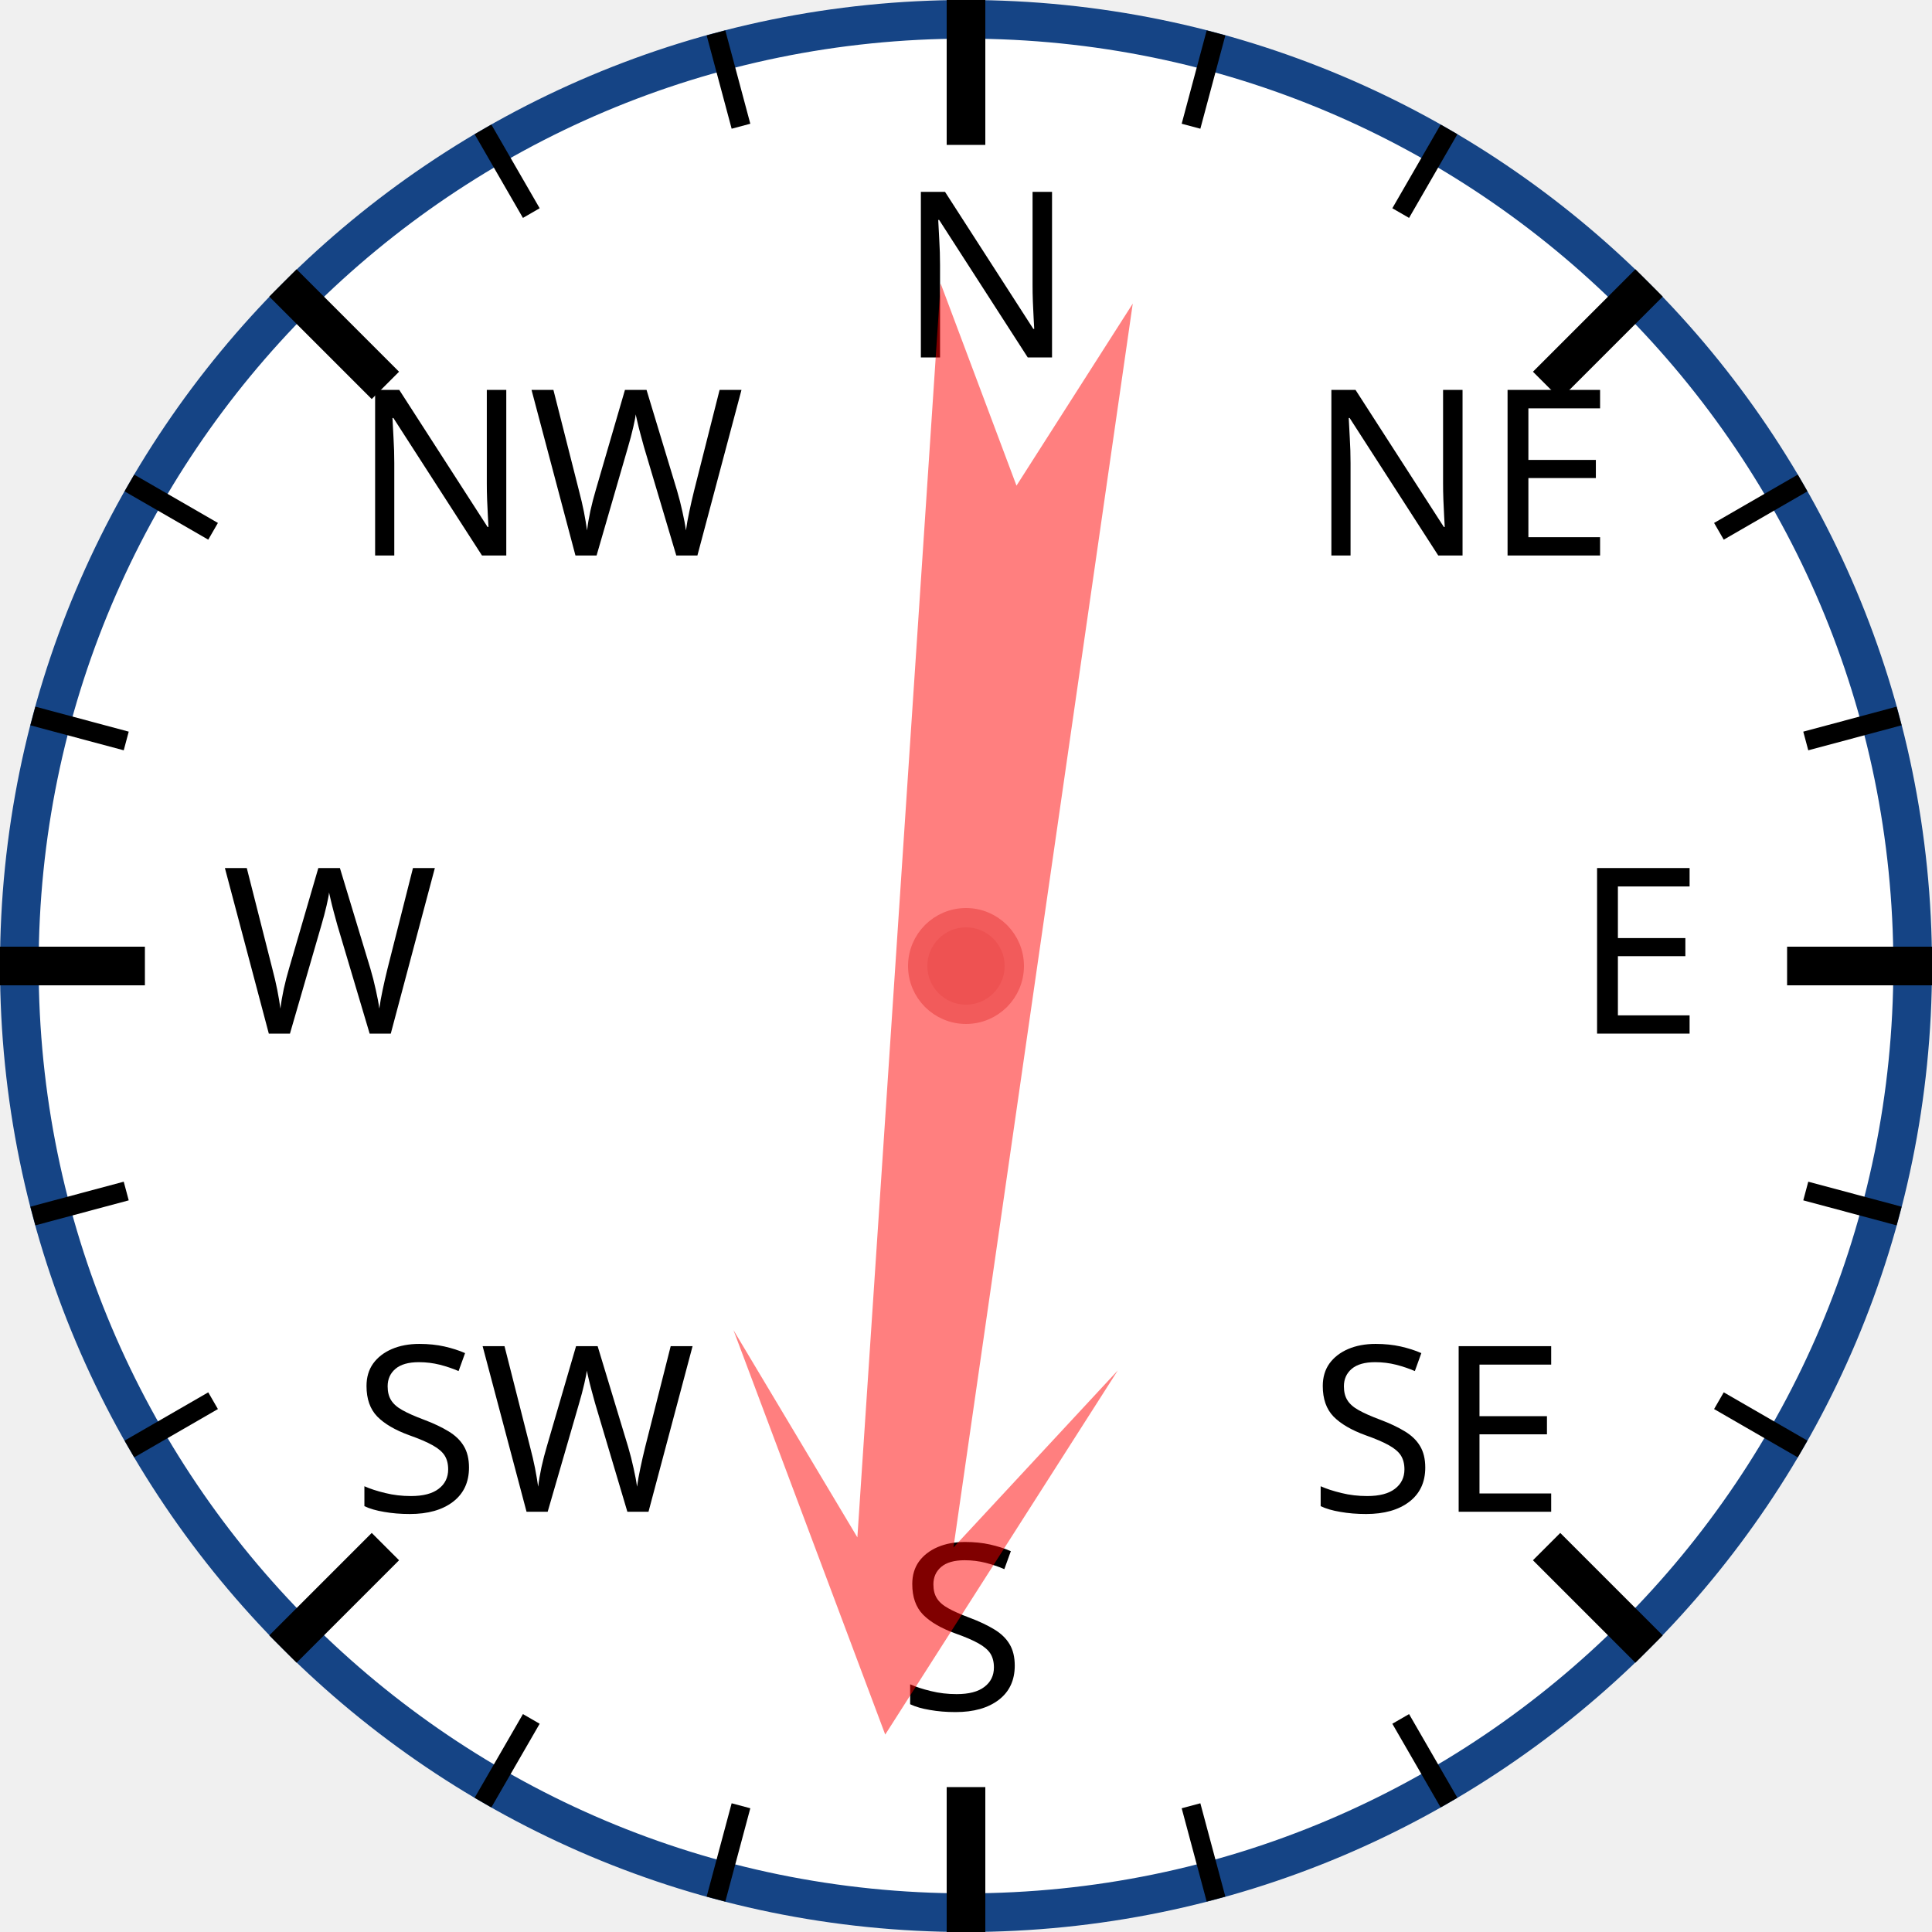
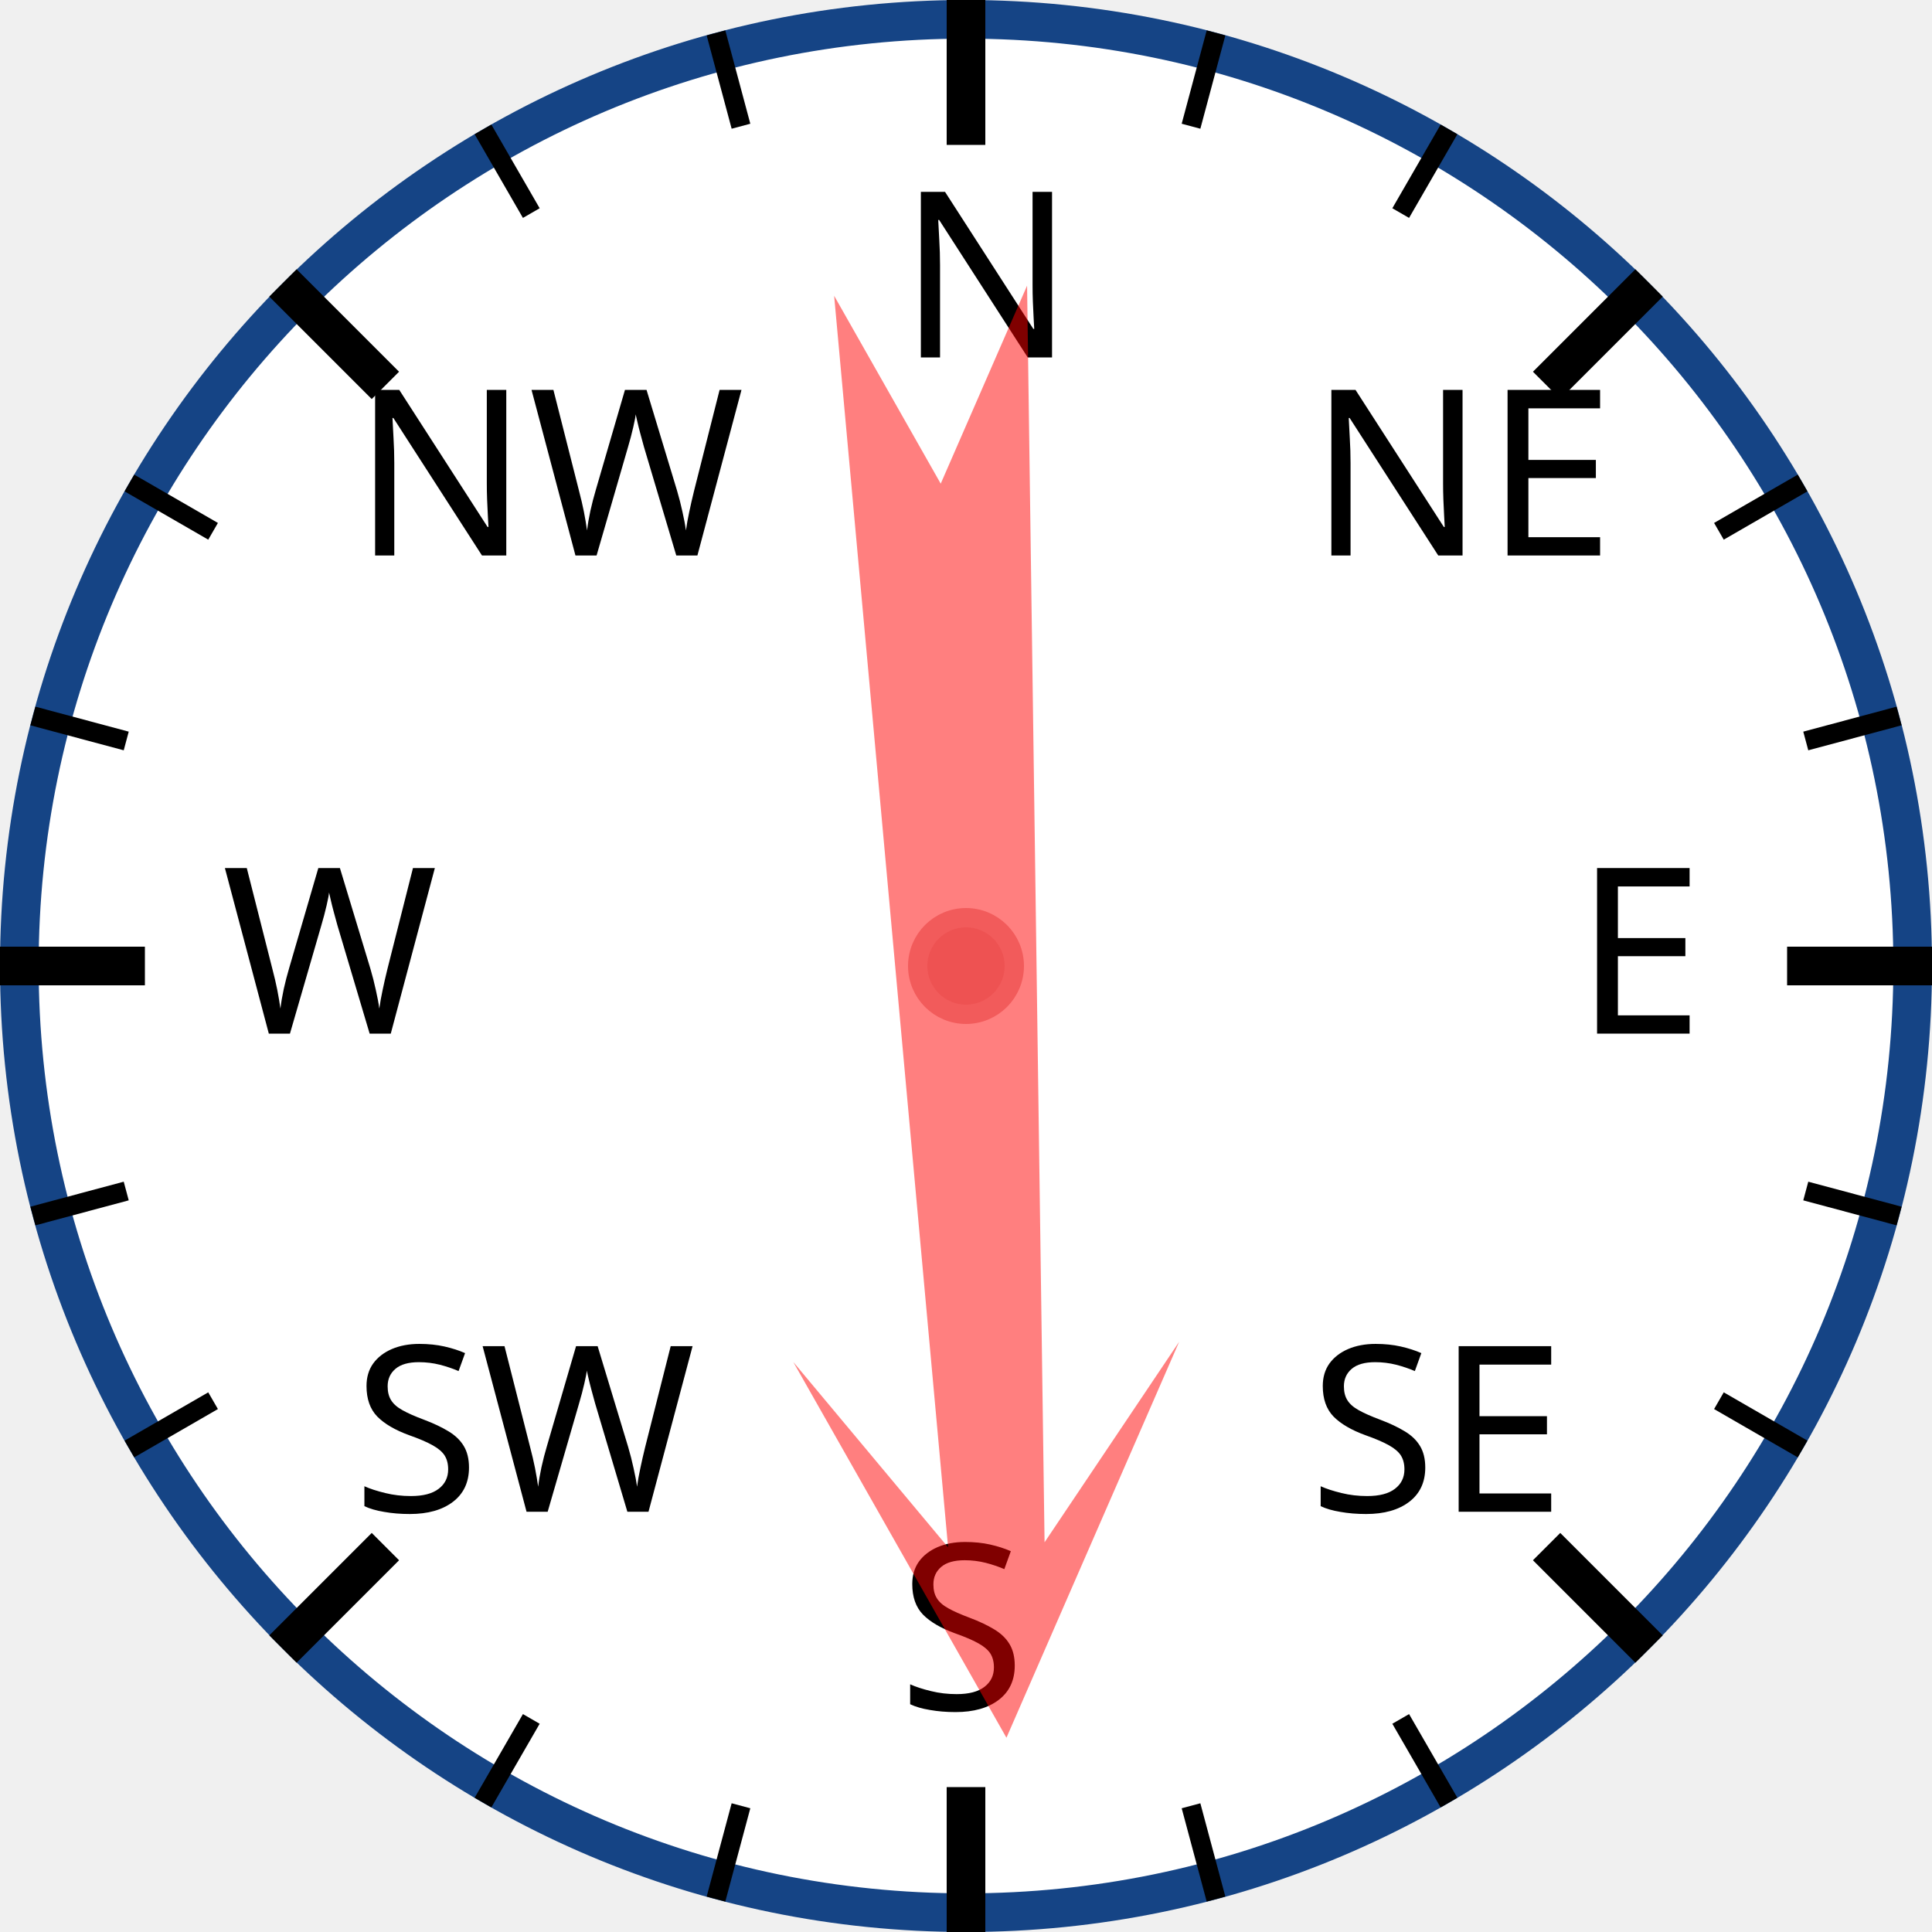
<svg xmlns="http://www.w3.org/2000/svg" width="120px" height="120px" viewBox="0 0 200 200">
  <circle cx="100" cy="100" r="98" style="fill: white; stroke: #154485; stroke-width: 4;" />
  <text x="93.0" y="37.0" style="font-family: sans-serif; font-size: 18pt;">N</text>
  <line x1="100.0" y1="0.0" x2="100.0" y2="15.0" style="stroke: black; stroke-width: 4;" />
  <line x1="74.118" y1="3.407" x2="76.706" y2="13.067" style="stroke: black; stroke-width: 2;" />
  <line x1="50" y1="13.397" x2="55" y2="22.058" style="stroke: black; stroke-width: 2;" />
  <text x="36.503" y="57.503" style="font-family: sans-serif; font-size: 18pt;">NW</text>
  <line x1="29.289" y1="29.289" x2="39.896" y2="39.896" style="stroke: black; stroke-width: 4;" />
  <line x1="13.397" y1="50" x2="22.058" y2="55" style="stroke: black; stroke-width: 2;" />
  <line x1="3.407" y1="74.118" x2="13.067" y2="76.706" style="stroke: black; stroke-width: 2;" />
  <text x="23.0" y="107.0" style="font-family: sans-serif; font-size: 18pt;">W</text>
  <line x1="0.0" y1="100.0" x2="15.0" y2="100.0" style="stroke: black; stroke-width: 4;" />
  <line x1="3.407" y1="125.882" x2="13.067" y2="123.294" style="stroke: black; stroke-width: 2;" />
  <line x1="13.397" y1="150" x2="22.058" y2="145" style="stroke: black; stroke-width: 2;" />
  <text x="36.503" y="156.497" style="font-family: sans-serif; font-size: 18pt;">SW</text>
  <line x1="29.289" y1="170.711" x2="39.896" y2="160.104" style="stroke: black; stroke-width: 4;" />
  <line x1="50" y1="186.603" x2="55" y2="177.942" style="stroke: black; stroke-width: 2;" />
  <line x1="74.118" y1="196.593" x2="76.706" y2="186.933" style="stroke: black; stroke-width: 2;" />
  <text x="93" y="177.0" style="font-family: sans-serif; font-size: 18pt;">S</text>
  <line x1="100" y1="200.0" x2="100" y2="185.0" style="stroke: black; stroke-width: 4;" />
  <line x1="125.882" y1="196.593" x2="123.294" y2="186.933" style="stroke: black; stroke-width: 2;" />
  <line x1="150.0" y1="186.603" x2="145.0" y2="177.942" style="stroke: black; stroke-width: 2;" />
  <text x="135.497" y="156.497" style="font-family: sans-serif; font-size: 18pt;">SE</text>
  <line x1="170.711" y1="170.711" x2="160.104" y2="160.104" style="stroke: black; stroke-width: 4;" />
  <line x1="186.603" y1="150" x2="177.942" y2="145" style="stroke: black; stroke-width: 2;" />
  <line x1="196.593" y1="125.882" x2="186.933" y2="123.294" style="stroke: black; stroke-width: 2;" />
  <text x="163.0" y="107" style="font-family: sans-serif; font-size: 18pt;">E</text>
  <line x1="200.0" y1="100" x2="185.0" y2="100" style="stroke: black; stroke-width: 4;" />
  <line x1="196.593" y1="74.118" x2="186.933" y2="76.706" style="stroke: black; stroke-width: 2;" />
  <line x1="186.603" y1="50" x2="177.942" y2="55" style="stroke: black; stroke-width: 2;" />
  <text x="135.497" y="57.503" style="font-family: sans-serif; font-size: 18pt;">NE</text>
  <line x1="170.711" y1="29.289" x2="160.104" y2="39.896" style="stroke: black; stroke-width: 4;" />
  <line x1="150" y1="13.397" x2="145" y2="22.058" style="stroke: black; stroke-width: 2;" />
  <line x1="125.882" y1="3.407" x2="123.294" y2="13.067" style="stroke: black; stroke-width: 2;" />
-   <polygon points="100 20 120 60 105 40 110 170 100 150 90 170 95 40 80 60" style="fill: red; fill-opacity: 0.5;" transform="rotate(186,100,100)" />
+   <polygon points="100 20 120 60 105 40 110 170 100 150 90 170 95 40 80 60" style="fill: red; fill-opacity: 0.5;" transform="rotate(177,100,100)" />
  <circle cx="100" cy="100" r="5" style="fill: #EE5252; stroke: #F25B5B; stroke-width: 2;" />
</svg>
